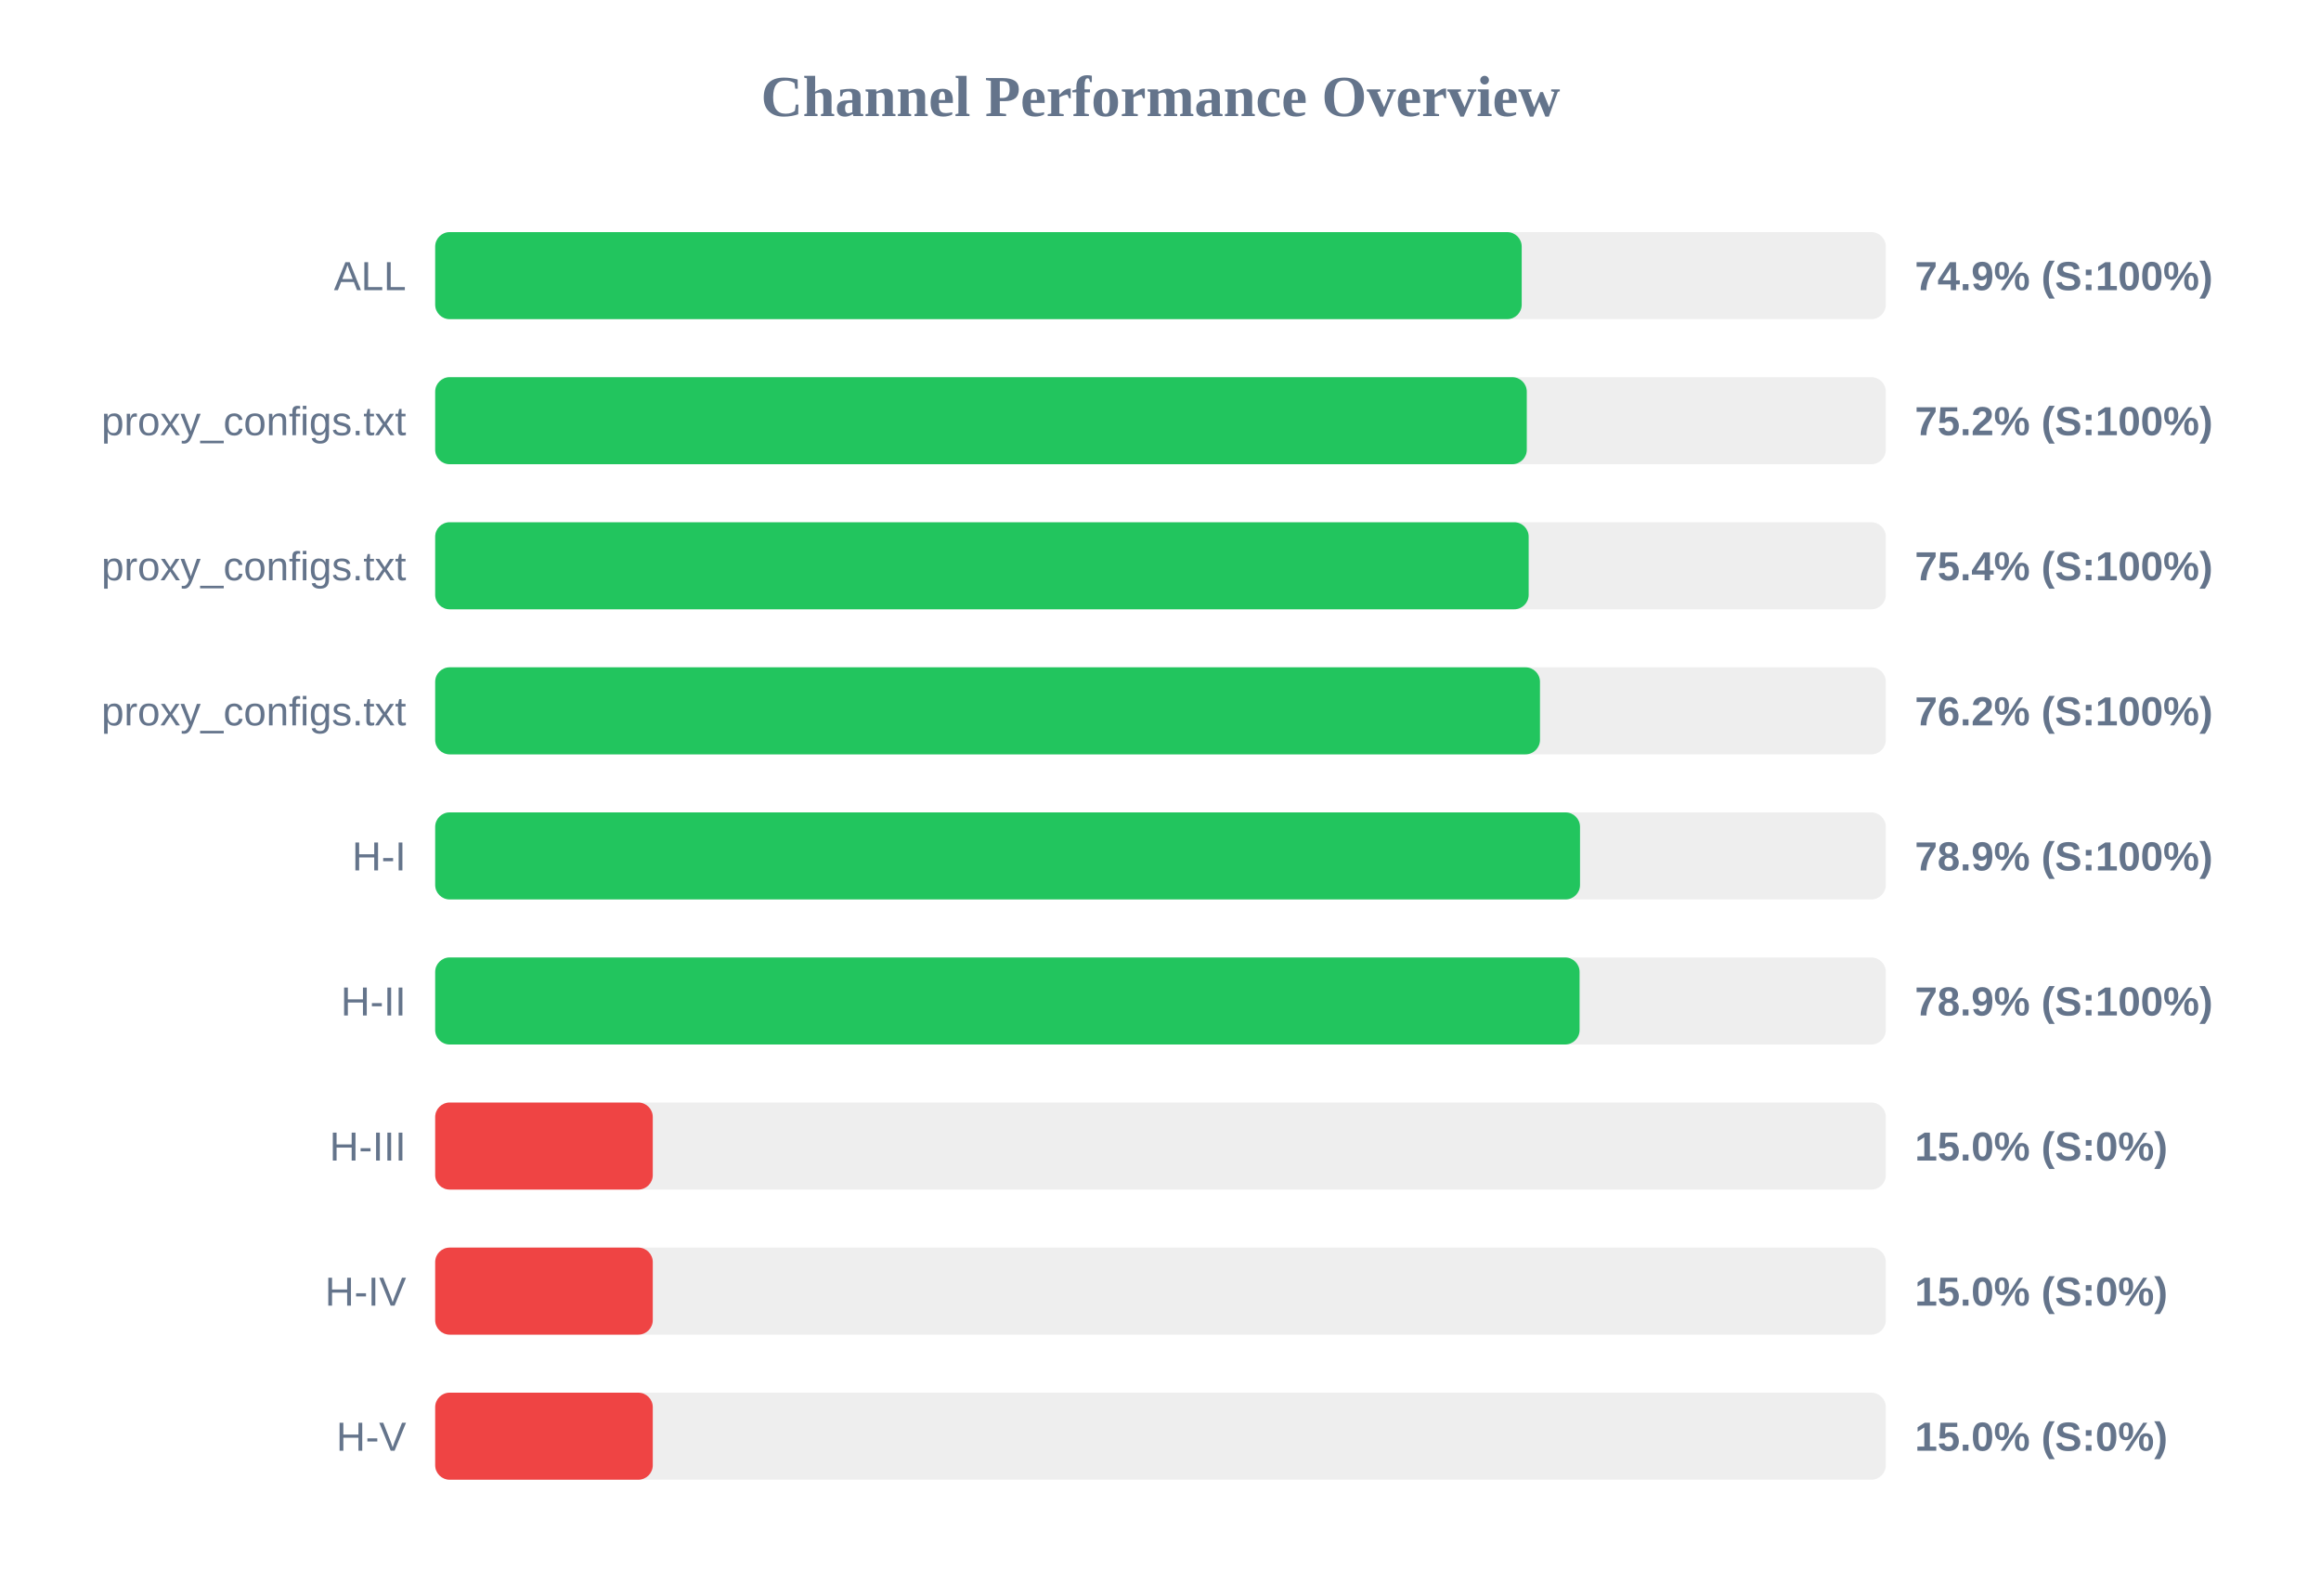
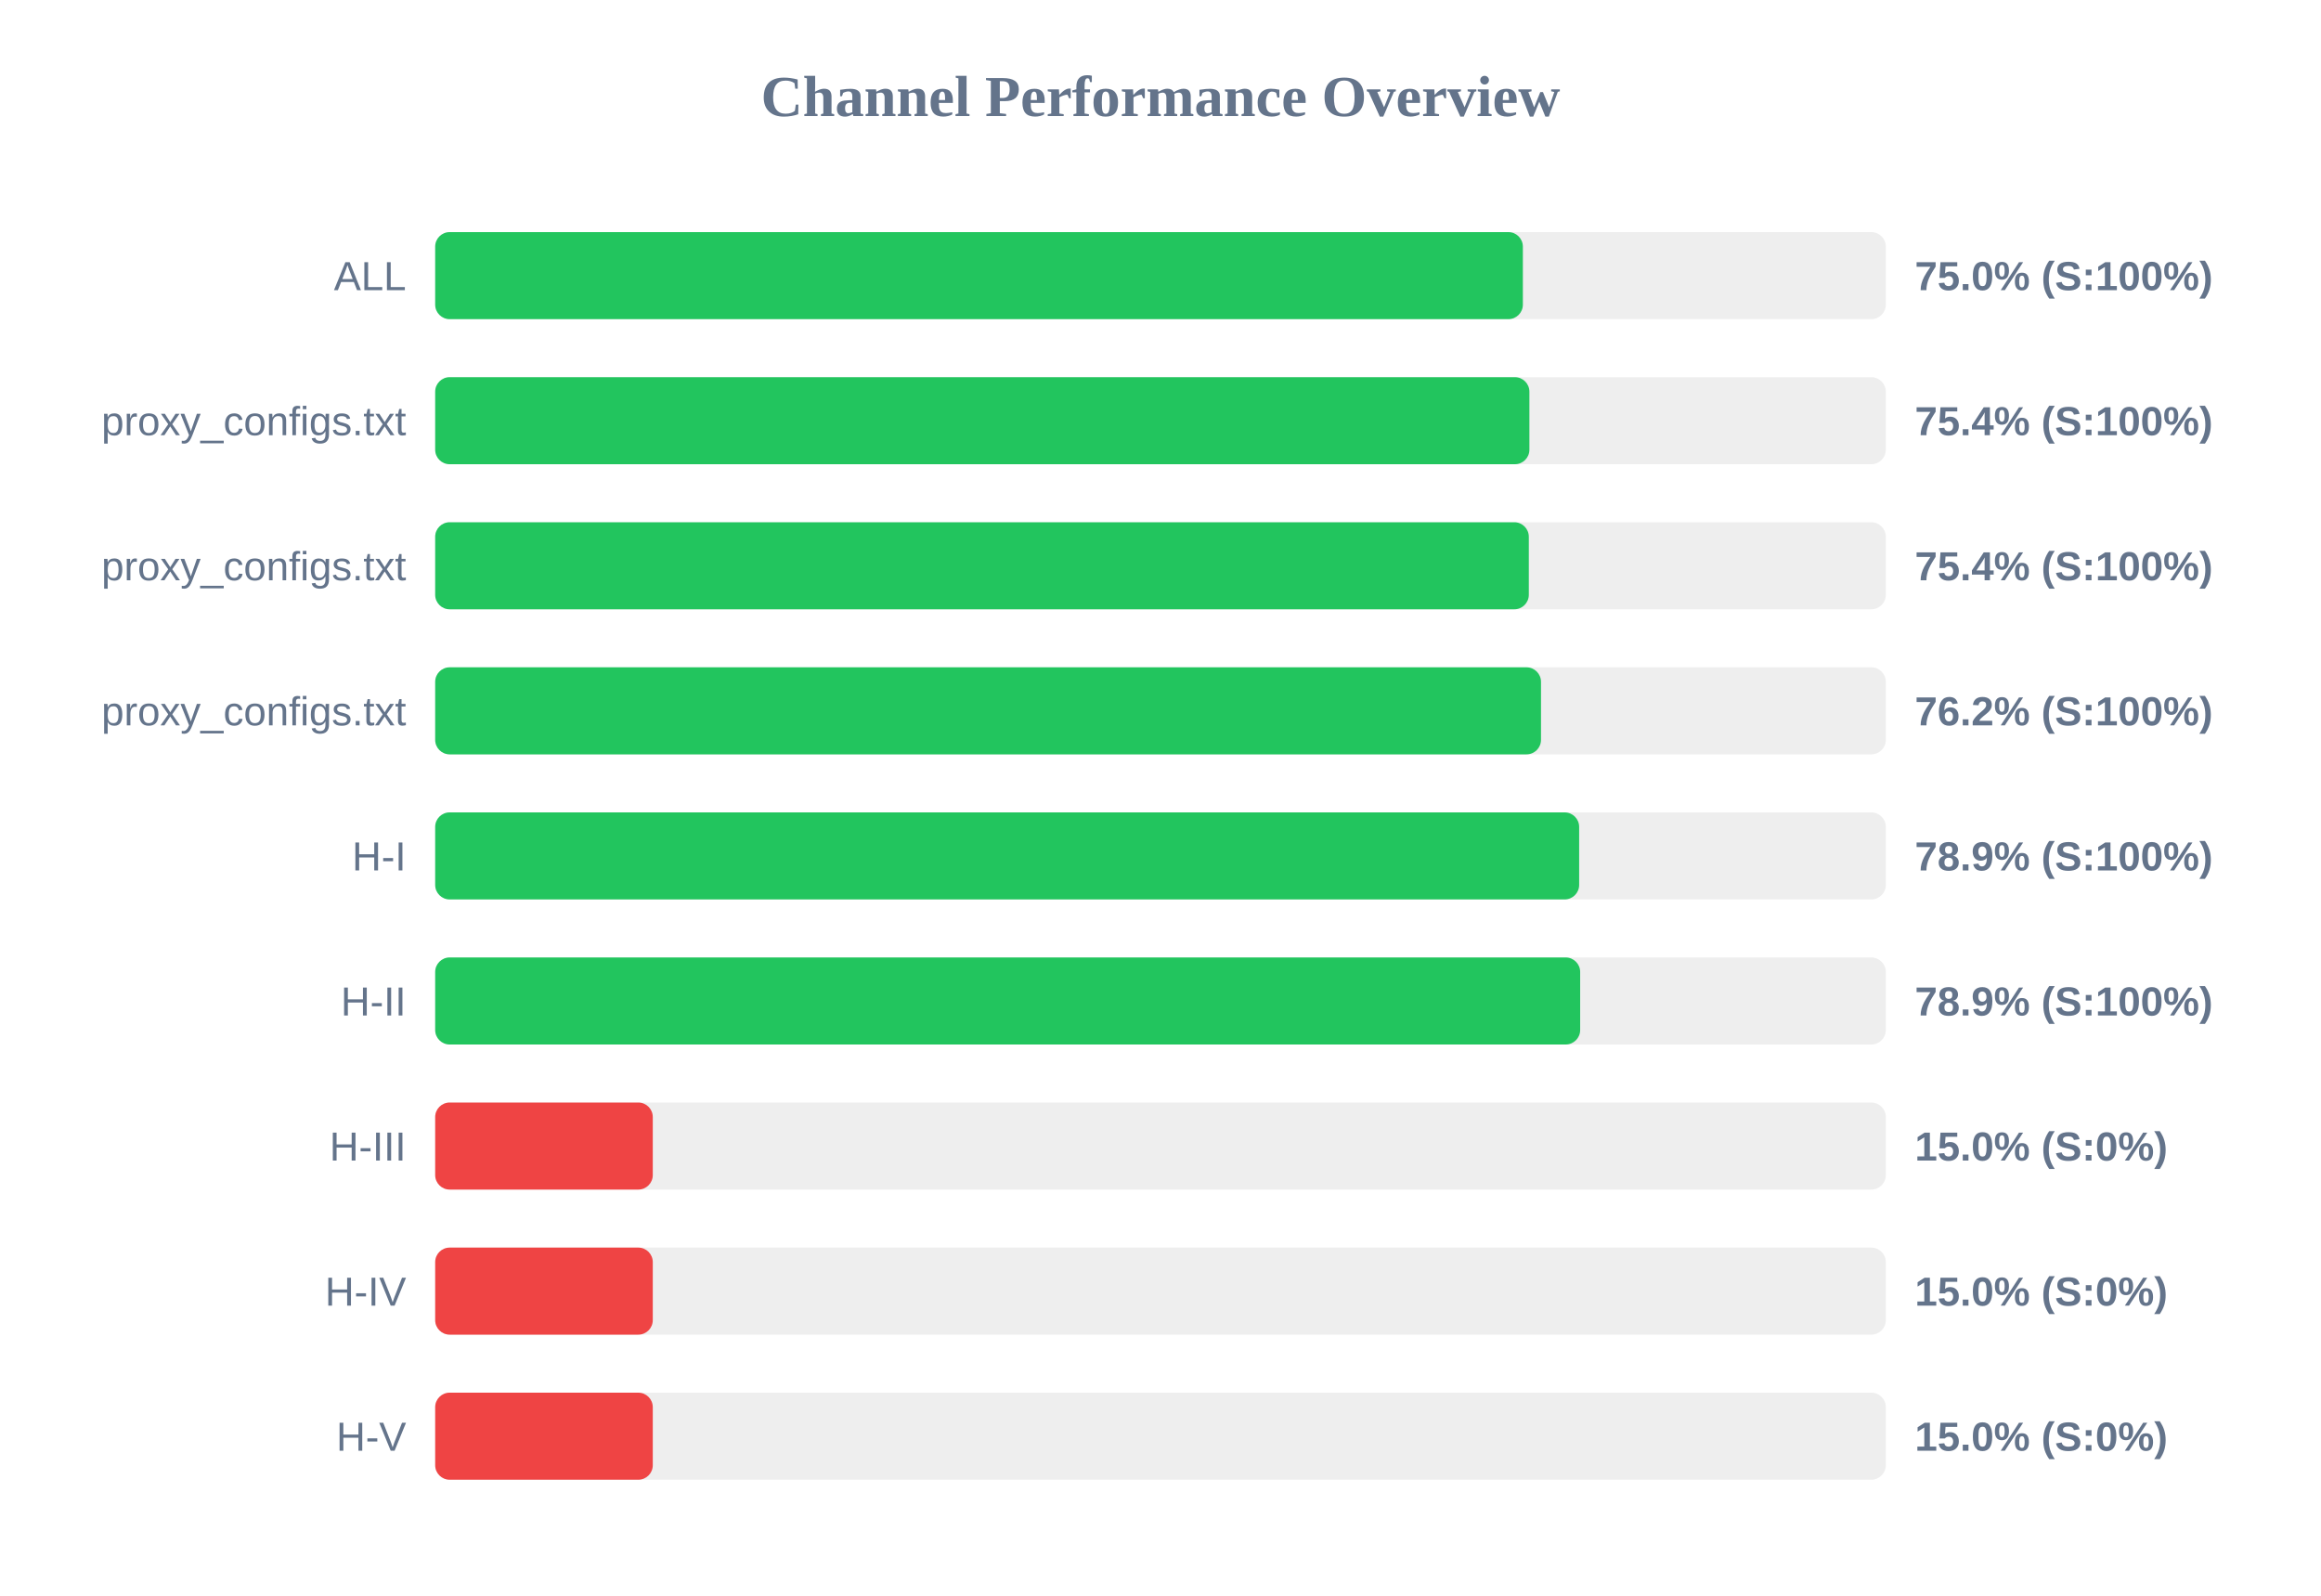
<svg xmlns="http://www.w3.org/2000/svg" width="800" height="550" version="1.1">
  <style>
        .row { font: 14px Arial; fill: #64748b; }
        .score { font: bold 14px Arial; fill: #64748b; }
    </style>
  <text x="400" y="40" text-anchor="middle" font-size="20px" font-weight="bold" fill="#64748b">Channel Performance Overview</text>
  <rect x="150" y="80" width="500" height="30" fill="#eee" rx="5" />
-   <rect x="150" y="80" width="374.5" height="30" fill="#22c55e" rx="5" />
+   <rect x="150" y="80" width="374.9" height="30" fill="#22c55e" rx="5" />
  <text x="140" y="100" text-anchor="end" class="row">ALL</text>
-   <text x="660" y="100" text-anchor="start" class="score">74.9% (S:100%)</text>
+   <text x="660" y="100" text-anchor="start" class="score">75.0% (S:100%)</text>
  <rect x="150" y="130" width="500" height="30" fill="#eee" rx="5" />
-   <rect x="150" y="130" width="376.25" height="30" fill="#22c55e" rx="5" />
+   <rect x="150" y="130" width="377.15" height="30" fill="#22c55e" rx="5" />
  <text x="140" y="150" text-anchor="end" class="row">proxy_configs.txt</text>
-   <text x="660" y="150" text-anchor="start" class="score">75.2% (S:100%)</text>
+   <text x="660" y="150" text-anchor="start" class="score">75.4% (S:100%)</text>
  <rect x="150" y="180" width="500" height="30" fill="#eee" rx="5" />
-   <rect x="150" y="180" width="376.9" height="30" fill="#22c55e" rx="5" />
+   <rect x="150" y="180" width="376.95" height="30" fill="#22c55e" rx="5" />
  <text x="140" y="200" text-anchor="end" class="row">proxy_configs.txt</text>
  <text x="660" y="200" text-anchor="start" class="score">75.4% (S:100%)</text>
  <rect x="150" y="230" width="500" height="30" fill="#eee" rx="5" />
-   <rect x="150" y="230" width="380.8" height="30" fill="#22c55e" rx="5" />
+   <rect x="150" y="230" width="381.15" height="30" fill="#22c55e" rx="5" />
  <text x="140" y="250" text-anchor="end" class="row">proxy_configs.txt</text>
  <text x="660" y="250" text-anchor="start" class="score">76.2% (S:100%)</text>
  <rect x="150" y="280" width="500" height="30" fill="#eee" rx="5" />
-   <rect x="150" y="280" width="394.6" height="30" fill="#22c55e" rx="5" />
+   <rect x="150" y="280" width="394.3" height="30" fill="#22c55e" rx="5" />
  <text x="140" y="300" text-anchor="end" class="row">H-I</text>
  <text x="660" y="300" text-anchor="start" class="score">78.9% (S:100%)</text>
  <rect x="150" y="330" width="500" height="30" fill="#eee" rx="5" />
-   <rect x="150" y="330" width="394.45" height="30" fill="#22c55e" rx="5" />
+   <rect x="150" y="330" width="394.65" height="30" fill="#22c55e" rx="5" />
  <text x="140" y="350" text-anchor="end" class="row">H-II</text>
  <text x="660" y="350" text-anchor="start" class="score">78.9% (S:100%)</text>
  <rect x="150" y="380" width="500" height="30" fill="#eee" rx="5" />
  <rect x="150" y="380" width="75.0" height="30" fill="#ef4444" rx="5" />
  <text x="140" y="400" text-anchor="end" class="row">H-III</text>
  <text x="660" y="400" text-anchor="start" class="score">15.0% (S:0%)</text>
  <rect x="150" y="430" width="500" height="30" fill="#eee" rx="5" />
  <rect x="150" y="430" width="75.0" height="30" fill="#ef4444" rx="5" />
  <text x="140" y="450" text-anchor="end" class="row">H-IV</text>
  <text x="660" y="450" text-anchor="start" class="score">15.0% (S:0%)</text>
  <rect x="150" y="480" width="500" height="30" fill="#eee" rx="5" />
  <rect x="150" y="480" width="75.0" height="30" fill="#ef4444" rx="5" />
  <text x="140" y="500" text-anchor="end" class="row">H-V</text>
  <text x="660" y="500" text-anchor="start" class="score">15.0% (S:0%)</text>
</svg>
